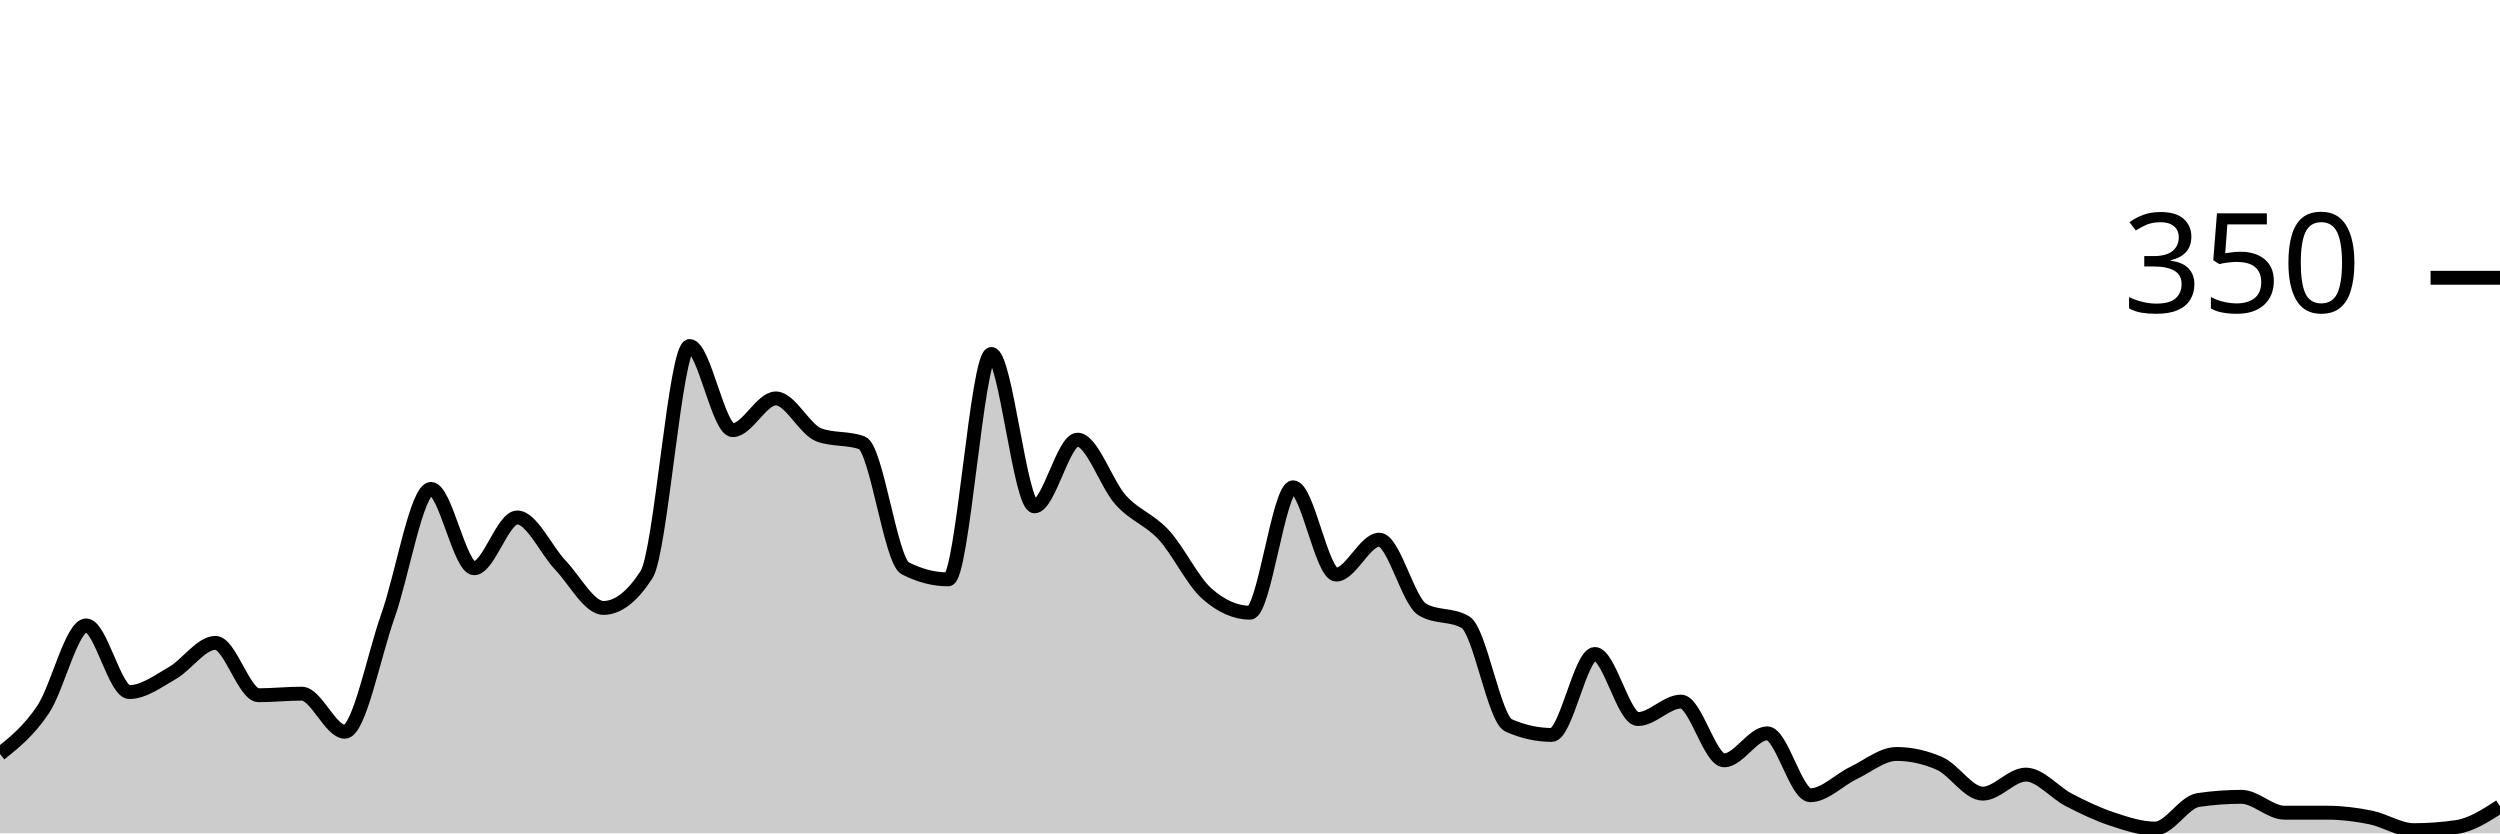
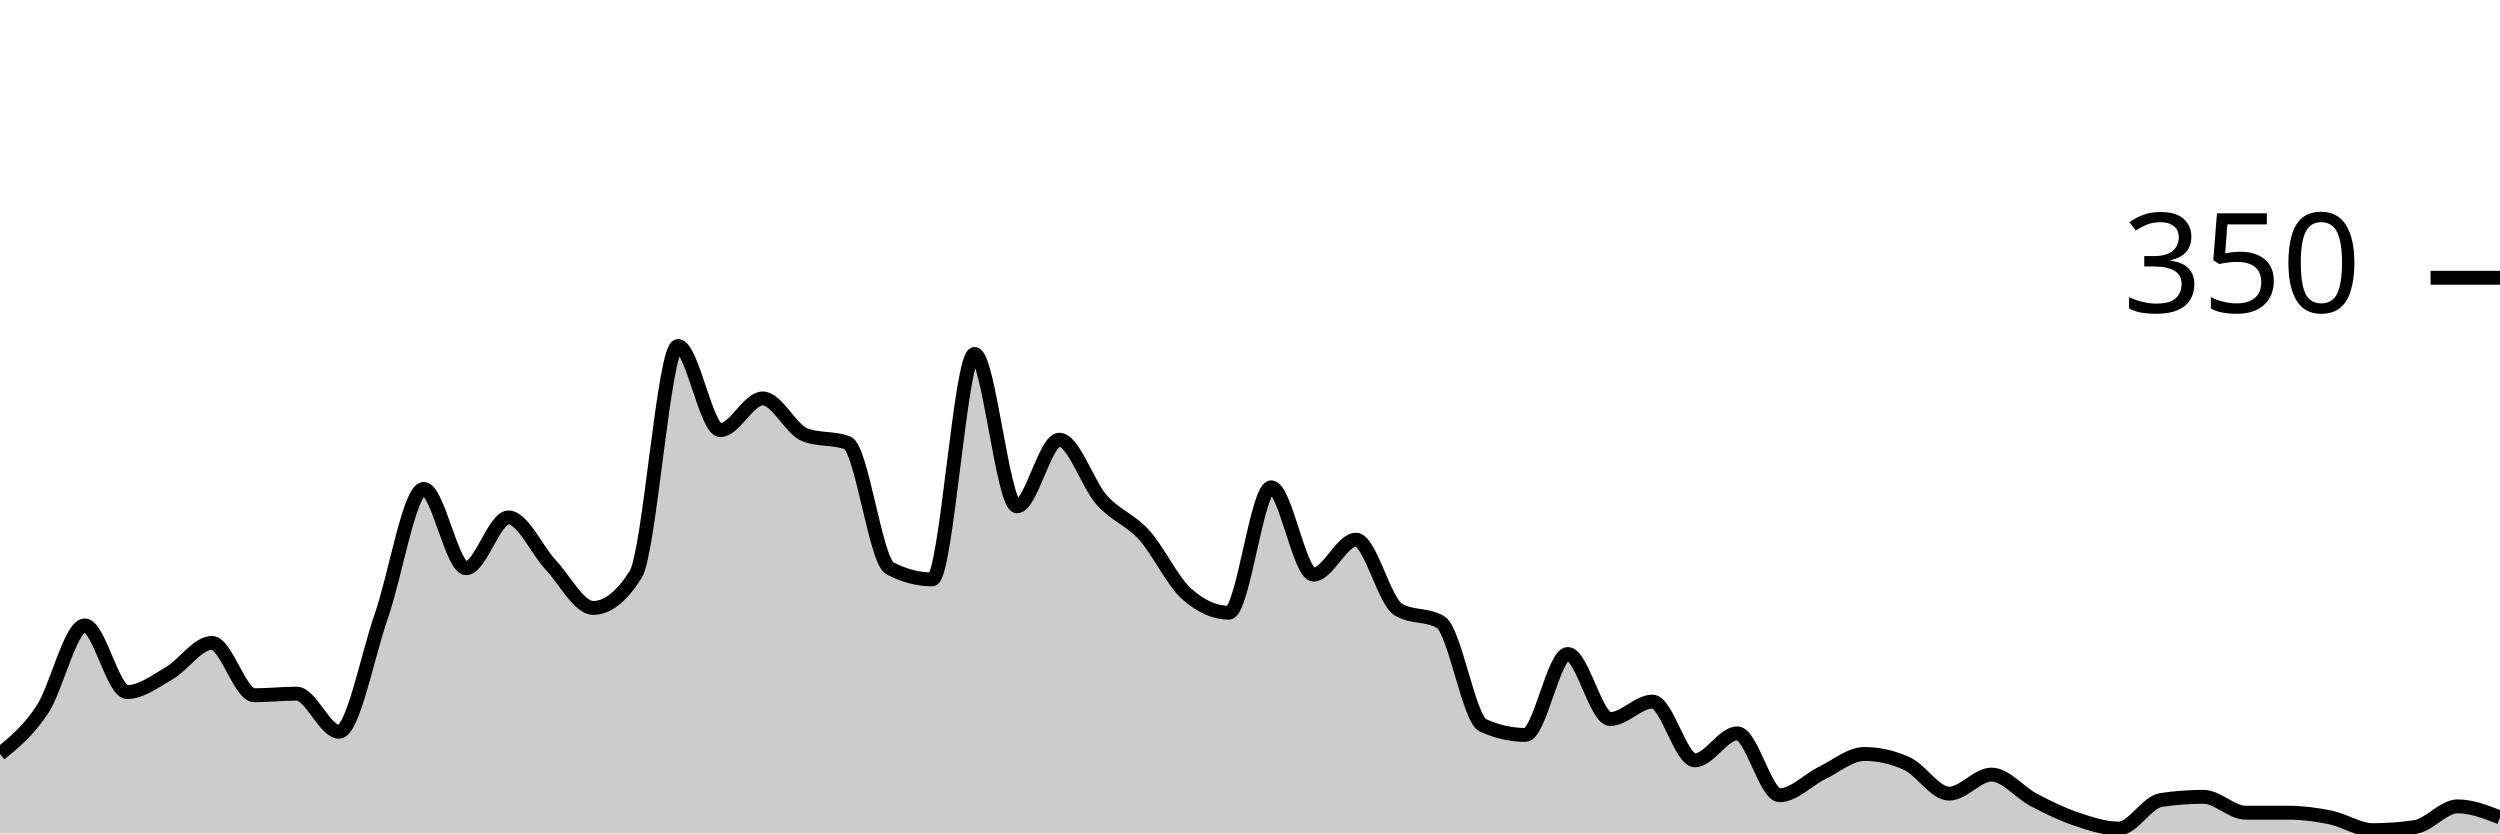
<svg xmlns="http://www.w3.org/2000/svg" viewBox="0 0 180 60">
  <g transform="translate(0,20)">
-     <path class="area" fill="rgba(0, 0, 0, 0.2)" d="M0,34.286C1.034,33.457,2.069,32.629,3.103,31.086C4.138,29.543,5.172,25.029,6.207,25.029C7.241,25.029,8.276,29.829,9.31,29.829C10.345,29.829,11.379,29.048,12.414,28.457C13.448,27.867,14.483,26.286,15.517,26.286C16.552,26.286,17.586,30.057,18.621,30.057C19.655,30.057,20.69,29.943,21.724,29.943C22.759,29.943,23.793,32.686,24.828,32.686C25.862,32.686,26.897,27.257,27.931,24.343C28.966,21.429,30,15.2,31.034,15.2C32.069,15.2,33.103,20.914,34.138,20.914C35.172,20.914,36.207,17.257,37.241,17.257C38.276,17.257,39.31,19.6,40.345,20.686C41.379,21.771,42.414,23.771,43.448,23.771C44.483,23.771,45.517,22.971,46.552,21.371C47.586,19.771,48.621,4.914,49.655,4.914C50.69,4.914,51.724,10.971,52.759,10.971C53.793,10.971,54.828,8.686,55.862,8.686C56.897,8.686,57.931,10.933,58.966,11.314C60,11.695,61.034,11.505,62.069,11.886C63.103,12.267,64.138,20.381,65.172,20.914C66.207,21.448,67.241,21.714,68.276,21.714C69.31,21.714,70.345,5.486,71.379,5.486C72.414,5.486,73.448,16.457,74.483,16.457C75.517,16.457,76.552,11.657,77.586,11.657C78.621,11.657,79.655,14.857,80.69,16C81.724,17.143,82.759,17.39,83.793,18.514C84.828,19.638,85.862,21.829,86.897,22.743C87.931,23.657,88.966,24.114,90,24.114C91.034,24.114,92.069,15.086,93.103,15.086C94.138,15.086,95.172,21.371,96.207,21.371C97.241,21.371,98.276,18.857,99.31,18.857C100.345,18.857,101.379,23.276,102.414,23.886C103.448,24.495,104.483,24.19,105.517,24.8C106.552,25.41,107.586,31.771,108.621,32.229C109.655,32.686,110.69,32.914,111.724,32.914C112.759,32.914,113.793,27.086,114.828,27.086C115.862,27.086,116.897,31.771,117.931,31.771C118.966,31.771,120,30.514,121.034,30.514C122.069,30.514,123.103,34.743,124.138,34.743C125.172,34.743,126.207,32.8,127.241,32.8C128.276,32.8,129.31,37.257,130.345,37.257C131.379,37.257,132.414,36.152,133.448,35.657C134.483,35.162,135.517,34.286,136.552,34.286C137.586,34.286,138.621,34.514,139.655,34.971C140.69,35.429,141.724,37.143,142.759,37.143C143.793,37.143,144.828,35.771,145.862,35.771C146.897,35.771,147.931,37.067,148.966,37.6C150,38.133,151.034,38.629,152.069,38.971C153.103,39.314,154.138,39.657,155.172,39.657C156.207,39.657,157.241,37.752,158.276,37.6C159.31,37.448,160.345,37.371,161.379,37.371C162.414,37.371,163.448,38.514,164.483,38.514C165.517,38.514,166.552,38.514,167.586,38.514C168.621,38.514,169.655,38.648,170.69,38.857C171.724,39.067,172.759,39.771,173.793,39.771C174.828,39.771,175.862,39.695,176.897,39.543C177.931,39.39,178.966,38.724,180,38.057L180,40C178.966,40,177.931,40,176.897,40C175.862,40,174.828,40,173.793,40C172.759,40,171.724,40,170.69,40C169.655,40,168.621,40,167.586,40C166.552,40,165.517,40,164.483,40C163.448,40,162.414,40,161.379,40C160.345,40,159.31,40,158.276,40C157.241,40,156.207,40,155.172,40C154.138,40,153.103,40,152.069,40C151.034,40,150,40,148.966,40C147.931,40,146.897,40,145.862,40C144.828,40,143.793,40,142.759,40C141.724,40,140.69,40,139.655,40C138.621,40,137.586,40,136.552,40C135.517,40,134.483,40,133.448,40C132.414,40,131.379,40,130.345,40C129.31,40,128.276,40,127.241,40C126.207,40,125.172,40,124.138,40C123.103,40,122.069,40,121.034,40C120,40,118.966,40,117.931,40C116.897,40,115.862,40,114.828,40C113.793,40,112.759,40,111.724,40C110.69,40,109.655,40,108.621,40C107.586,40,106.552,40,105.517,40C104.483,40,103.448,40,102.414,40C101.379,40,100.345,40,99.31,40C98.276,40,97.241,40,96.207,40C95.172,40,94.138,40,93.103,40C92.069,40,91.034,40,90,40C88.966,40,87.931,40,86.897,40C85.862,40,84.828,40,83.793,40C82.759,40,81.724,40,80.69,40C79.655,40,78.621,40,77.586,40C76.552,40,75.517,40,74.483,40C73.448,40,72.414,40,71.379,40C70.345,40,69.31,40,68.276,40C67.241,40,66.207,40,65.172,40C64.138,40,63.103,40,62.069,40C61.034,40,60,40,58.966,40C57.931,40,56.897,40,55.862,40C54.828,40,53.793,40,52.759,40C51.724,40,50.69,40,49.655,40C48.621,40,47.586,40,46.552,40C45.517,40,44.483,40,43.448,40C42.414,40,41.379,40,40.345,40C39.31,40,38.276,40,37.241,40C36.207,40,35.172,40,34.138,40C33.103,40,32.069,40,31.034,40C30,40,28.966,40,27.931,40C26.897,40,25.862,40,24.828,40C23.793,40,22.759,40,21.724,40C20.69,40,19.655,40,18.621,40C17.586,40,16.552,40,15.517,40C14.483,40,13.448,40,12.414,40C11.379,40,10.345,40,9.31,40C8.276,40,7.241,40,6.207,40C5.172,40,4.138,40,3.103,40C2.069,40,1.034,40,0,40Z" />
-     <path class="line" stroke="black" fill="none" d="M0,34.286C1.034,33.457,2.069,32.629,3.103,31.086C4.138,29.543,5.172,25.029,6.207,25.029C7.241,25.029,8.276,29.829,9.31,29.829C10.345,29.829,11.379,29.048,12.414,28.457C13.448,27.867,14.483,26.286,15.517,26.286C16.552,26.286,17.586,30.057,18.621,30.057C19.655,30.057,20.69,29.943,21.724,29.943C22.759,29.943,23.793,32.686,24.828,32.686C25.862,32.686,26.897,27.257,27.931,24.343C28.966,21.429,30,15.2,31.034,15.2C32.069,15.2,33.103,20.914,34.138,20.914C35.172,20.914,36.207,17.257,37.241,17.257C38.276,17.257,39.31,19.6,40.345,20.686C41.379,21.771,42.414,23.771,43.448,23.771C44.483,23.771,45.517,22.971,46.552,21.371C47.586,19.771,48.621,4.914,49.655,4.914C50.69,4.914,51.724,10.971,52.759,10.971C53.793,10.971,54.828,8.686,55.862,8.686C56.897,8.686,57.931,10.933,58.966,11.314C60,11.695,61.034,11.505,62.069,11.886C63.103,12.267,64.138,20.381,65.172,20.914C66.207,21.448,67.241,21.714,68.276,21.714C69.31,21.714,70.345,5.486,71.379,5.486C72.414,5.486,73.448,16.457,74.483,16.457C75.517,16.457,76.552,11.657,77.586,11.657C78.621,11.657,79.655,14.857,80.69,16C81.724,17.143,82.759,17.39,83.793,18.514C84.828,19.638,85.862,21.829,86.897,22.743C87.931,23.657,88.966,24.114,90,24.114C91.034,24.114,92.069,15.086,93.103,15.086C94.138,15.086,95.172,21.371,96.207,21.371C97.241,21.371,98.276,18.857,99.31,18.857C100.345,18.857,101.379,23.276,102.414,23.886C103.448,24.495,104.483,24.19,105.517,24.8C106.552,25.41,107.586,31.771,108.621,32.229C109.655,32.686,110.69,32.914,111.724,32.914C112.759,32.914,113.793,27.086,114.828,27.086C115.862,27.086,116.897,31.771,117.931,31.771C118.966,31.771,120,30.514,121.034,30.514C122.069,30.514,123.103,34.743,124.138,34.743C125.172,34.743,126.207,32.8,127.241,32.8C128.276,32.8,129.31,37.257,130.345,37.257C131.379,37.257,132.414,36.152,133.448,35.657C134.483,35.162,135.517,34.286,136.552,34.286C137.586,34.286,138.621,34.514,139.655,34.971C140.69,35.429,141.724,37.143,142.759,37.143C143.793,37.143,144.828,35.771,145.862,35.771C146.897,35.771,147.931,37.067,148.966,37.6C150,38.133,151.034,38.629,152.069,38.971C153.103,39.314,154.138,39.657,155.172,39.657C156.207,39.657,157.241,37.752,158.276,37.6C159.31,37.448,160.345,37.371,161.379,37.371C162.414,37.371,163.448,38.514,164.483,38.514C165.517,38.514,166.552,38.514,167.586,38.514C168.621,38.514,169.655,38.648,170.69,38.857C171.724,39.067,172.759,39.771,173.793,39.771C174.828,39.771,175.862,39.695,176.897,39.543C177.931,39.39,178.966,38.724,180,38.057" />
+     <path class="area" fill="rgba(0, 0, 0, 0.2)" d="M0,34.286C1.017,33.457,2.034,32.629,3.051,31.086C4.068,29.543,5.085,25.029,6.102,25.029C7.119,25.029,8.136,29.829,9.153,29.829C10.169,29.829,11.186,29.048,12.203,28.457C13.22,27.867,14.237,26.286,15.254,26.286C16.271,26.286,17.288,30.057,18.305,30.057C19.322,30.057,20.339,29.943,21.356,29.943C22.373,29.943,23.39,32.686,24.407,32.686C25.424,32.686,26.441,27.257,27.458,24.343C28.475,21.429,29.492,15.2,30.508,15.2C31.525,15.2,32.542,20.914,33.559,20.914C34.576,20.914,35.593,17.257,36.61,17.257C37.627,17.257,38.644,19.6,39.661,20.686C40.678,21.771,41.695,23.771,42.712,23.771C43.729,23.771,44.746,22.971,45.763,21.371C46.78,19.771,47.797,4.914,48.814,4.914C49.831,4.914,50.847,10.971,51.864,10.971C52.881,10.971,53.898,8.686,54.915,8.686C55.932,8.686,56.949,10.933,57.966,11.314C58.983,11.695,60,11.505,61.017,11.886C62.034,12.267,63.051,20.381,64.068,20.914C65.085,21.448,66.102,21.714,67.119,21.714C68.136,21.714,69.153,5.486,70.169,5.486C71.186,5.486,72.203,16.457,73.22,16.457C74.237,16.457,75.254,11.657,76.271,11.657C77.288,11.657,78.305,14.857,79.322,16C80.339,17.143,81.356,17.39,82.373,18.514C83.39,19.638,84.407,21.829,85.424,22.743C86.441,23.657,87.458,24.114,88.475,24.114C89.492,24.114,90.508,15.086,91.525,15.086C92.542,15.086,93.559,21.371,94.576,21.371C95.593,21.371,96.61,18.857,97.627,18.857C98.644,18.857,99.661,23.276,100.678,23.886C101.695,24.495,102.712,24.19,103.729,24.8C104.746,25.41,105.763,31.771,106.78,32.229C107.797,32.686,108.814,32.914,109.831,32.914C110.847,32.914,111.864,27.086,112.881,27.086C113.898,27.086,114.915,31.771,115.932,31.771C116.949,31.771,117.966,30.514,118.983,30.514C120,30.514,121.017,34.743,122.034,34.743C123.051,34.743,124.068,32.8,125.085,32.8C126.102,32.8,127.119,37.257,128.136,37.257C129.153,37.257,130.169,36.152,131.186,35.657C132.203,35.162,133.22,34.286,134.237,34.286C135.254,34.286,136.271,34.514,137.288,34.971C138.305,35.429,139.322,37.143,140.339,37.143C141.356,37.143,142.373,35.771,143.39,35.771C144.407,35.771,145.424,37.067,146.441,37.6C147.458,38.133,148.475,38.629,149.492,38.971C150.508,39.314,151.525,39.657,152.542,39.657C153.559,39.657,154.576,37.752,155.593,37.6C156.61,37.448,157.627,37.371,158.644,37.371C159.661,37.371,160.678,38.514,161.695,38.514C162.712,38.514,163.729,38.514,164.746,38.514C165.763,38.514,166.78,38.648,167.797,38.857C168.814,39.067,169.831,39.771,170.847,39.771C171.864,39.771,172.881,39.695,173.898,39.543C174.915,39.39,175.932,38.057,176.949,38.057C177.966,38.057,178.983,38.457,180,38.857L180,40C178.983,40,177.966,40,176.949,40C175.932,40,174.915,40,173.898,40C172.881,40,171.864,40,170.847,40C169.831,40,168.814,40,167.797,40C166.78,40,165.763,40,164.746,40C163.729,40,162.712,40,161.695,40C160.678,40,159.661,40,158.644,40C157.627,40,156.61,40,155.593,40C154.576,40,153.559,40,152.542,40C151.525,40,150.508,40,149.492,40C148.475,40,147.458,40,146.441,40C145.424,40,144.407,40,143.39,40C142.373,40,141.356,40,140.339,40C139.322,40,138.305,40,137.288,40C136.271,40,135.254,40,134.237,40C133.22,40,132.203,40,131.186,40C130.169,40,129.153,40,128.136,40C127.119,40,126.102,40,125.085,40C124.068,40,123.051,40,122.034,40C121.017,40,120,40,118.983,40C117.966,40,116.949,40,115.932,40C114.915,40,113.898,40,112.881,40C111.864,40,110.847,40,109.831,40C108.814,40,107.797,40,106.78,40C105.763,40,104.746,40,103.729,40C102.712,40,101.695,40,100.678,40C99.661,40,98.644,40,97.627,40C96.61,40,95.593,40,94.576,40C93.559,40,92.542,40,91.525,40C90.508,40,89.492,40,88.475,40C87.458,40,86.441,40,85.424,40C84.407,40,83.39,40,82.373,40C81.356,40,80.339,40,79.322,40C78.305,40,77.288,40,76.271,40C75.254,40,74.237,40,73.22,40C72.203,40,71.186,40,70.169,40C69.153,40,68.136,40,67.119,40C66.102,40,65.085,40,64.068,40C63.051,40,62.034,40,61.017,40C60,40,58.983,40,57.966,40C56.949,40,55.932,40,54.915,40C53.898,40,52.881,40,51.864,40C50.847,40,49.831,40,48.814,40C47.797,40,46.78,40,45.763,40C44.746,40,43.729,40,42.712,40C41.695,40,40.678,40,39.661,40C38.644,40,37.627,40,36.61,40C35.593,40,34.576,40,33.559,40C32.542,40,31.525,40,30.508,40C29.492,40,28.475,40,27.458,40C26.441,40,25.424,40,24.407,40C23.39,40,22.373,40,21.356,40C20.339,40,19.322,40,18.305,40C17.288,40,16.271,40,15.254,40C14.237,40,13.22,40,12.203,40C11.186,40,10.169,40,9.153,40C8.136,40,7.119,40,6.102,40C5.085,40,4.068,40,3.051,40C2.034,40,1.017,40,0,40Z" />
+     <path class="line" stroke="black" fill="none" d="M0,34.286C1.017,33.457,2.034,32.629,3.051,31.086C4.068,29.543,5.085,25.029,6.102,25.029C7.119,25.029,8.136,29.829,9.153,29.829C10.169,29.829,11.186,29.048,12.203,28.457C13.22,27.867,14.237,26.286,15.254,26.286C16.271,26.286,17.288,30.057,18.305,30.057C19.322,30.057,20.339,29.943,21.356,29.943C22.373,29.943,23.39,32.686,24.407,32.686C25.424,32.686,26.441,27.257,27.458,24.343C28.475,21.429,29.492,15.2,30.508,15.2C31.525,15.2,32.542,20.914,33.559,20.914C34.576,20.914,35.593,17.257,36.61,17.257C37.627,17.257,38.644,19.6,39.661,20.686C40.678,21.771,41.695,23.771,42.712,23.771C43.729,23.771,44.746,22.971,45.763,21.371C46.78,19.771,47.797,4.914,48.814,4.914C49.831,4.914,50.847,10.971,51.864,10.971C52.881,10.971,53.898,8.686,54.915,8.686C55.932,8.686,56.949,10.933,57.966,11.314C58.983,11.695,60,11.505,61.017,11.886C62.034,12.267,63.051,20.381,64.068,20.914C65.085,21.448,66.102,21.714,67.119,21.714C68.136,21.714,69.153,5.486,70.169,5.486C71.186,5.486,72.203,16.457,73.22,16.457C74.237,16.457,75.254,11.657,76.271,11.657C77.288,11.657,78.305,14.857,79.322,16C80.339,17.143,81.356,17.39,82.373,18.514C83.39,19.638,84.407,21.829,85.424,22.743C86.441,23.657,87.458,24.114,88.475,24.114C89.492,24.114,90.508,15.086,91.525,15.086C92.542,15.086,93.559,21.371,94.576,21.371C95.593,21.371,96.61,18.857,97.627,18.857C98.644,18.857,99.661,23.276,100.678,23.886C101.695,24.495,102.712,24.19,103.729,24.8C104.746,25.41,105.763,31.771,106.78,32.229C107.797,32.686,108.814,32.914,109.831,32.914C110.847,32.914,111.864,27.086,112.881,27.086C113.898,27.086,114.915,31.771,115.932,31.771C116.949,31.771,117.966,30.514,118.983,30.514C120,30.514,121.017,34.743,122.034,34.743C123.051,34.743,124.068,32.8,125.085,32.8C126.102,32.8,127.119,37.257,128.136,37.257C129.153,37.257,130.169,36.152,131.186,35.657C132.203,35.162,133.22,34.286,134.237,34.286C135.254,34.286,136.271,34.514,137.288,34.971C138.305,35.429,139.322,37.143,140.339,37.143C141.356,37.143,142.373,35.771,143.39,35.771C144.407,35.771,145.424,37.067,146.441,37.6C147.458,38.133,148.475,38.629,149.492,38.971C150.508,39.314,151.525,39.657,152.542,39.657C153.559,39.657,154.576,37.752,155.593,37.6C156.61,37.448,157.627,37.371,158.644,37.371C159.661,37.371,160.678,38.514,161.695,38.514C162.712,38.514,163.729,38.514,164.746,38.514C165.763,38.514,166.78,38.648,167.797,38.857C168.814,39.067,169.831,39.771,170.847,39.771C171.864,39.771,172.881,39.695,173.898,39.543C174.915,39.39,175.932,38.057,176.949,38.057C177.966,38.057,178.983,38.457,180,38.857" />
    <path class="axis-ceiling" stroke-width="1" stroke="black" fill="none" d="M175,0L180,0" />
    <text class="axis-ceiling-label" font-family="sans-serif" text-anchor="end" font-size="10px" x="170" y="2.5">350</text>
  </g>
</svg>
